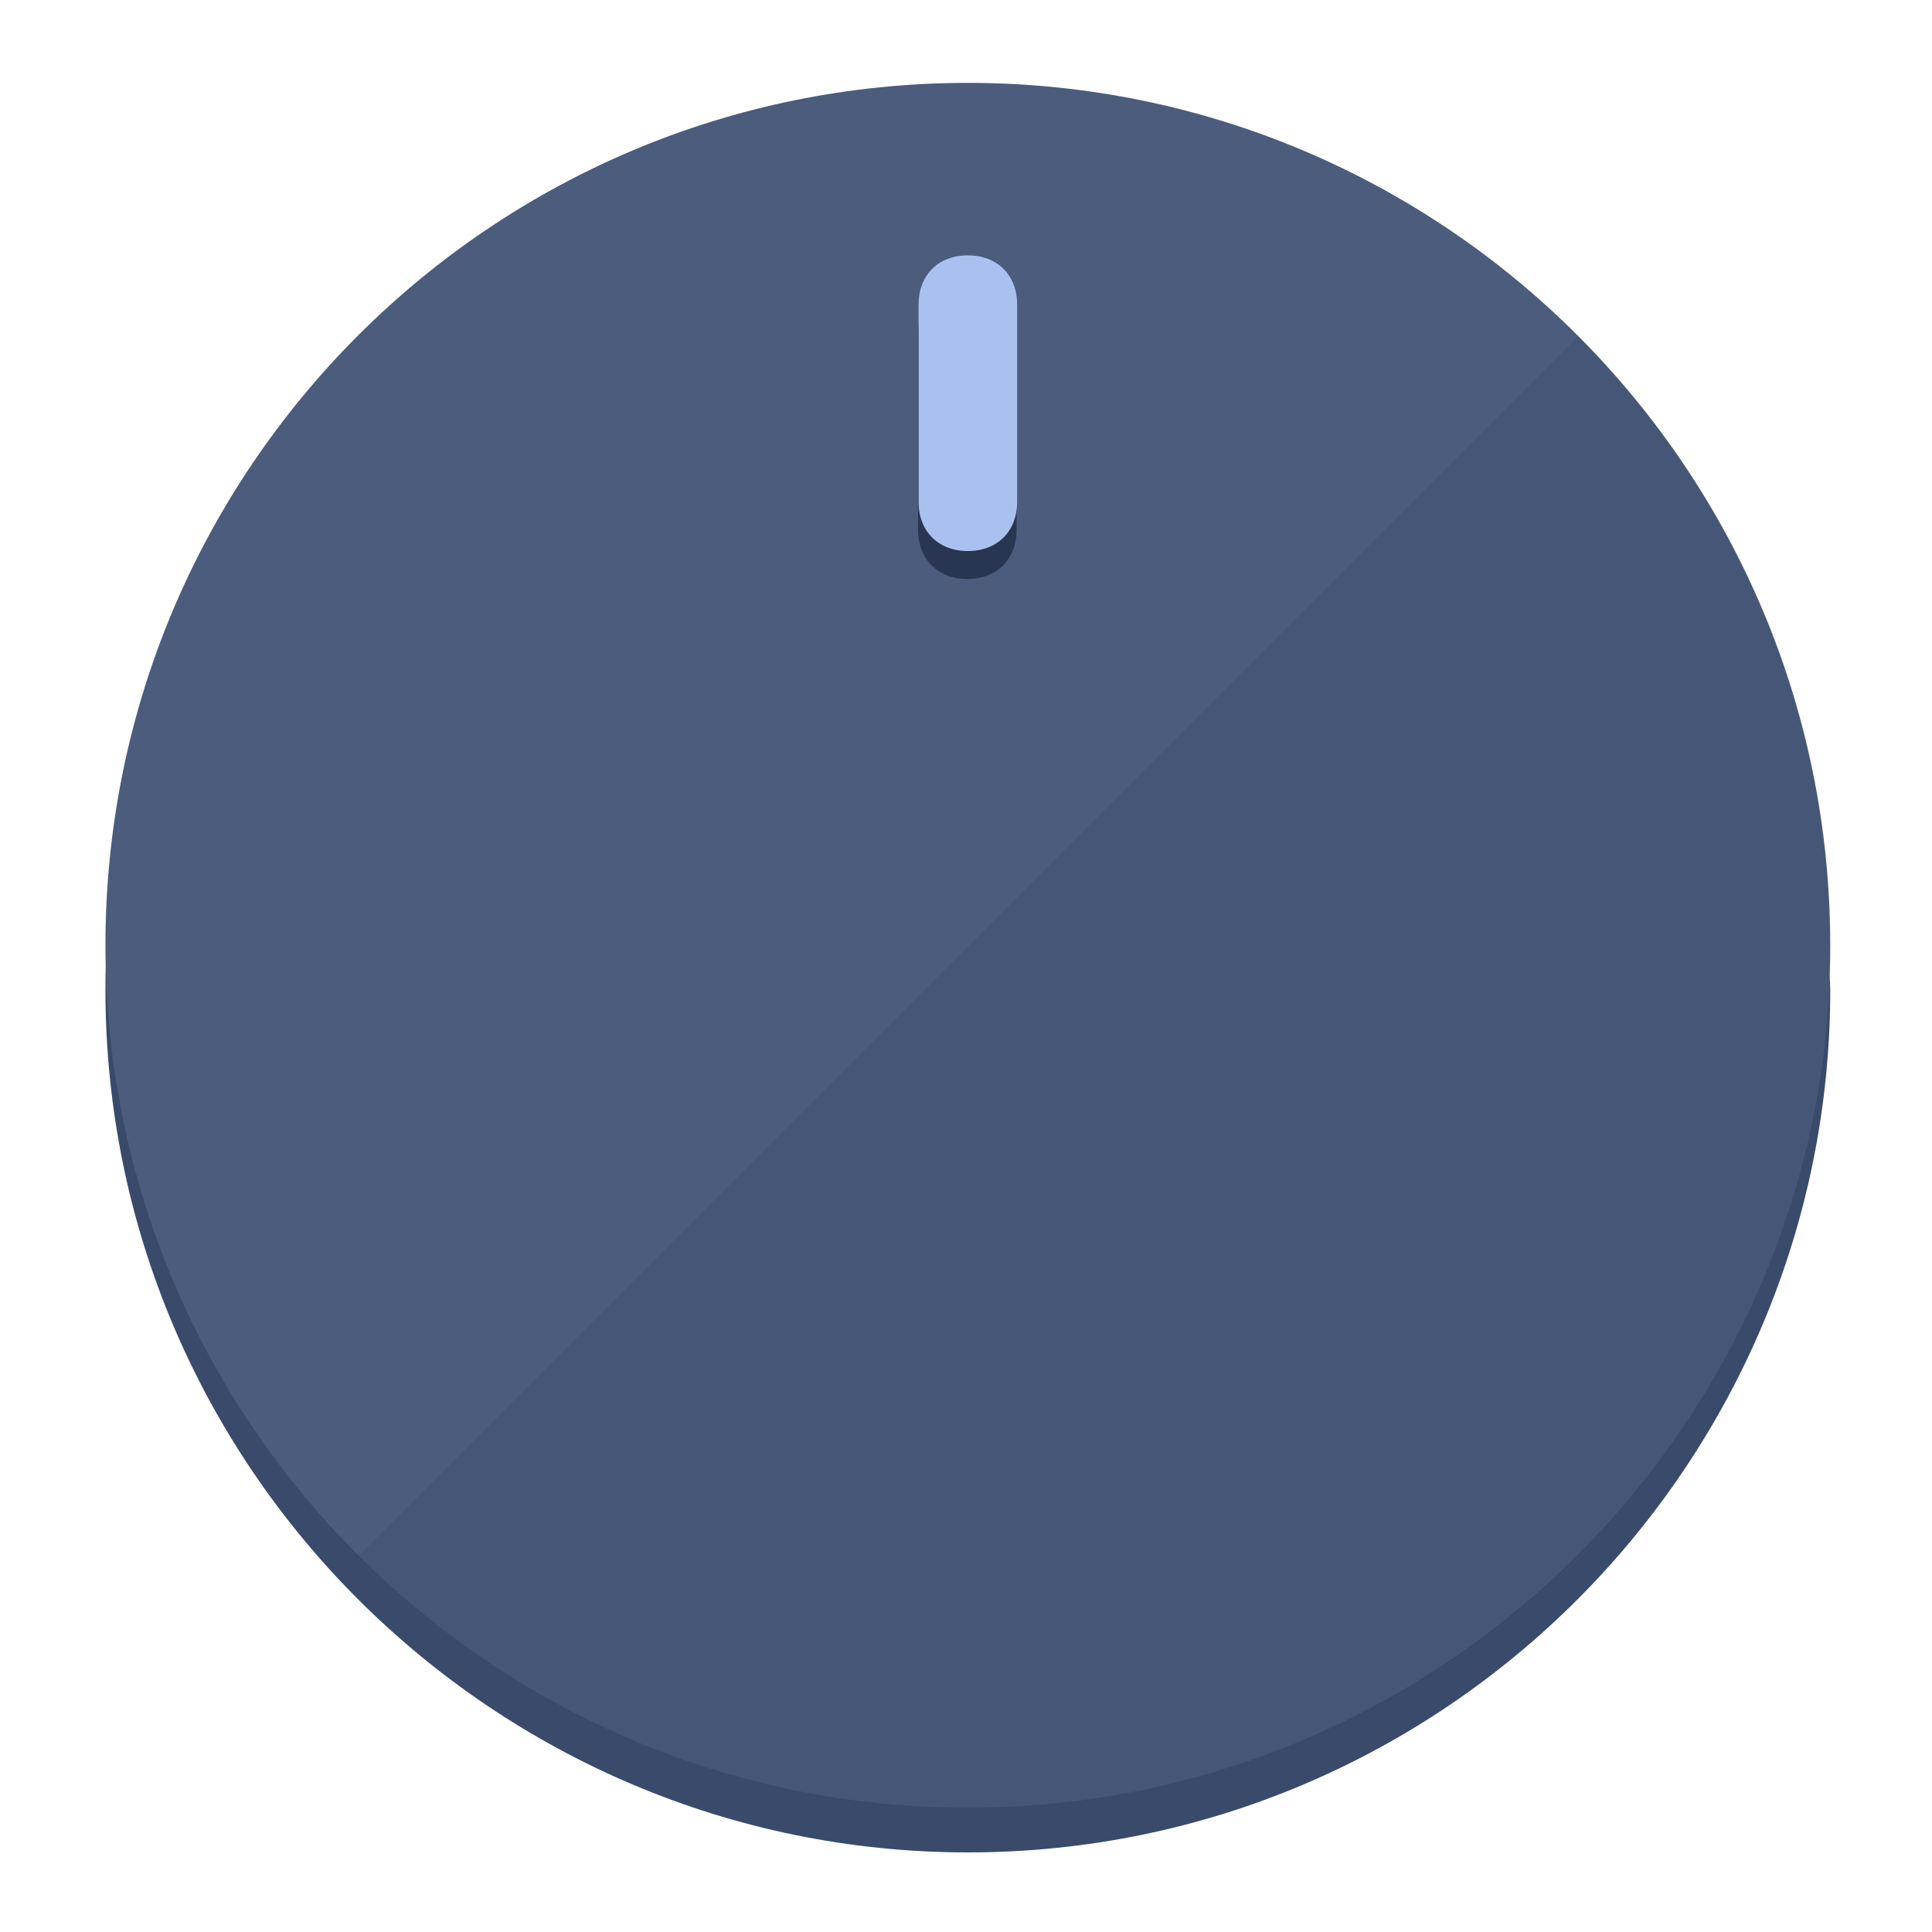
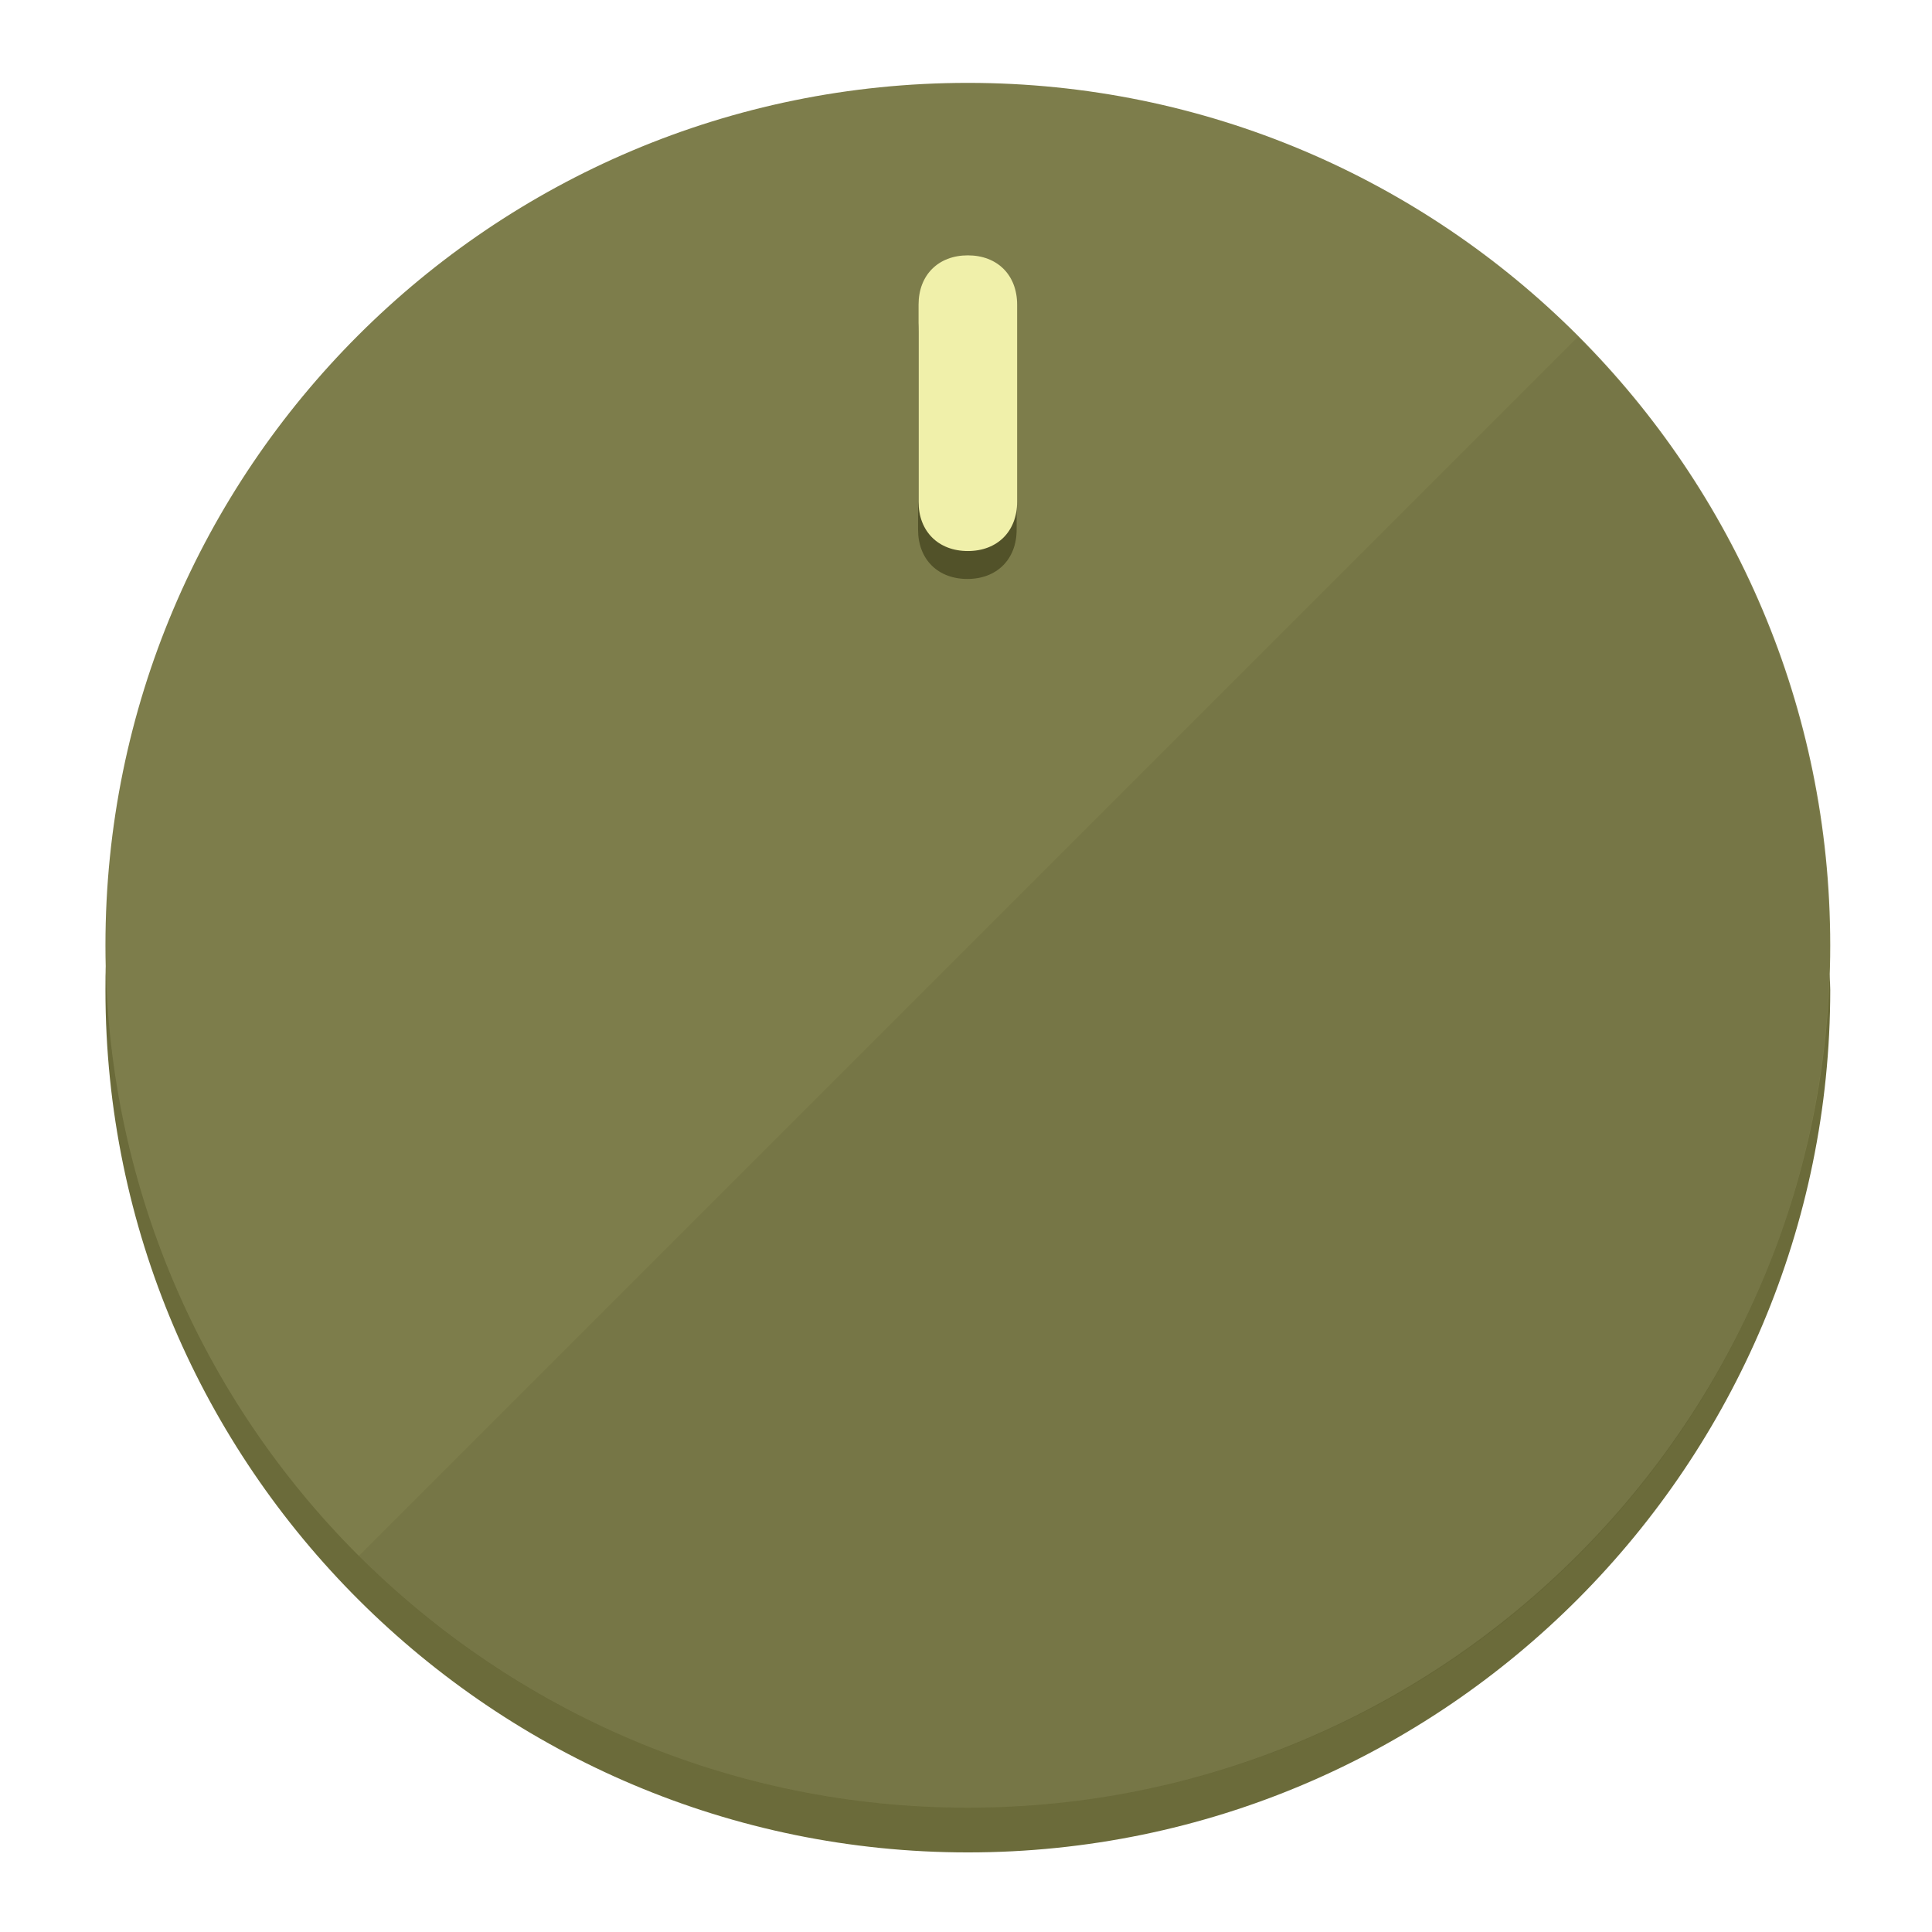
<svg xmlns="http://www.w3.org/2000/svg" height="120px" width="120px" version="1.1" id="Layer_1" viewBox="0 0 496.8 496.8" xml:space="preserve">
  <defs id="defs23" />
  <g id="g3158">
-     <path style="display:inline;fill:#3A4A6B;fill-opacity:1;stroke-width:1.584" d="m 248.875,445.92 c 116.582,0 212.89,-91.238 220.493,-205.286 0,5.069 1.267,8.87 1.267,13.939 0,121.651 -98.842,221.76 -221.76,221.76 -121.651,0 -221.76,-98.842 -221.76,-221.76 0,-5.069 0,-8.87 1.267,-13.939 7.603,114.048 103.91,205.286 220.493,205.286 z" id="path8" />
-     <circle style="display:inline;fill:#4B5C7D;fill-opacity:1;stroke-width:1.584" cx="248.875" cy="243.071" r="221.76" id="circle12" />
-     <path style="display:inline;fill:#293652;fill-opacity:0.154;stroke-width:1.587" d="m 405.744,86.606 c 86.308,86.308 86.308,227.193 0,313.5 -86.308,86.308 -227.193,86.308 -313.5,0" id="path14" />
+     <path style="display:inline;fill:#6B6B3A;fill-opacity:1;stroke-width:1.584" d="m 248.875,445.92 c 116.582,0 212.89,-91.238 220.493,-205.286 0,5.069 1.267,8.87 1.267,13.939 0,121.651 -98.842,221.76 -221.76,221.76 -121.651,0 -221.76,-98.842 -221.76,-221.76 0,-5.069 0,-8.87 1.267,-13.939 7.603,114.048 103.91,205.286 220.493,205.286 z" id="path8" />
+     <circle style="display:inline;fill:#7D7D4B;fill-opacity:1;stroke-width:1.584" cx="248.875" cy="243.071" r="221.76" id="circle12" />
+     <path style="display:inline;fill:#525229;fill-opacity:0.154;stroke-width:1.587" d="m 405.744,86.606 c 86.308,86.308 86.308,227.193 0,313.5 -86.308,86.308 -227.193,86.308 -313.5,0" id="path14" />
  </g>
  <g id="g3198">
    <circle style="display:none;fill:#000000;fill-opacity:0;stroke-width:1.584" cx="248.467" cy="243.582" r="221.76" id="circle12-3" />
-     <path style="display:inline;fill:#293652;fill-opacity:1;stroke-width:1.584" d="m 261.42,136.204 c 0,7.603 -5.069,12.672 -12.672,12.672 v 0 c -7.603,0 -12.672,-5.069 -12.672,-12.672 l -1e-5,-50.688 c 3e-5,-7.603 5.069,-12.672 12.672,-12.672 v 0 c 7.603,-1.4e-5 12.672,5.069 12.672,12.672 z" id="path3789" />
-     <path style="display:inline;fill:#AAC1F0;stroke-width:1.584" d="m 261.547,129.023 c -10e-6,7.603 -5.069,12.672 -12.672,12.672 v 0 c -7.603,1e-5 -12.672,-5.069 -12.672,-12.672 l 10e-6,-50.688 c -10e-6,-7.603 5.069,-12.672 12.672,-12.672 v 0 c 7.603,-3e-6 12.672,5.069 12.672,12.672 z" id="path915" />
+     <path style="display:inline;fill:#525229;fill-opacity:1;stroke-width:1.584" d="m 261.42,136.204 c 0,7.603 -5.069,12.672 -12.672,12.672 v 0 c -7.603,0 -12.672,-5.069 -12.672,-12.672 l -1e-5,-50.688 c 3e-5,-7.603 5.069,-12.672 12.672,-12.672 v 0 c 7.603,-1.4e-5 12.672,5.069 12.672,12.672 z" id="path3789" />
+     <path style="display:inline;fill:#F0F0AA;stroke-width:1.584" d="m 261.547,129.023 c -10e-6,7.603 -5.069,12.672 -12.672,12.672 v 0 c -7.603,1e-5 -12.672,-5.069 -12.672,-12.672 l 10e-6,-50.688 c -10e-6,-7.603 5.069,-12.672 12.672,-12.672 v 0 c 7.603,-3e-6 12.672,5.069 12.672,12.672 z" id="path915" />
  </g>
</svg>
